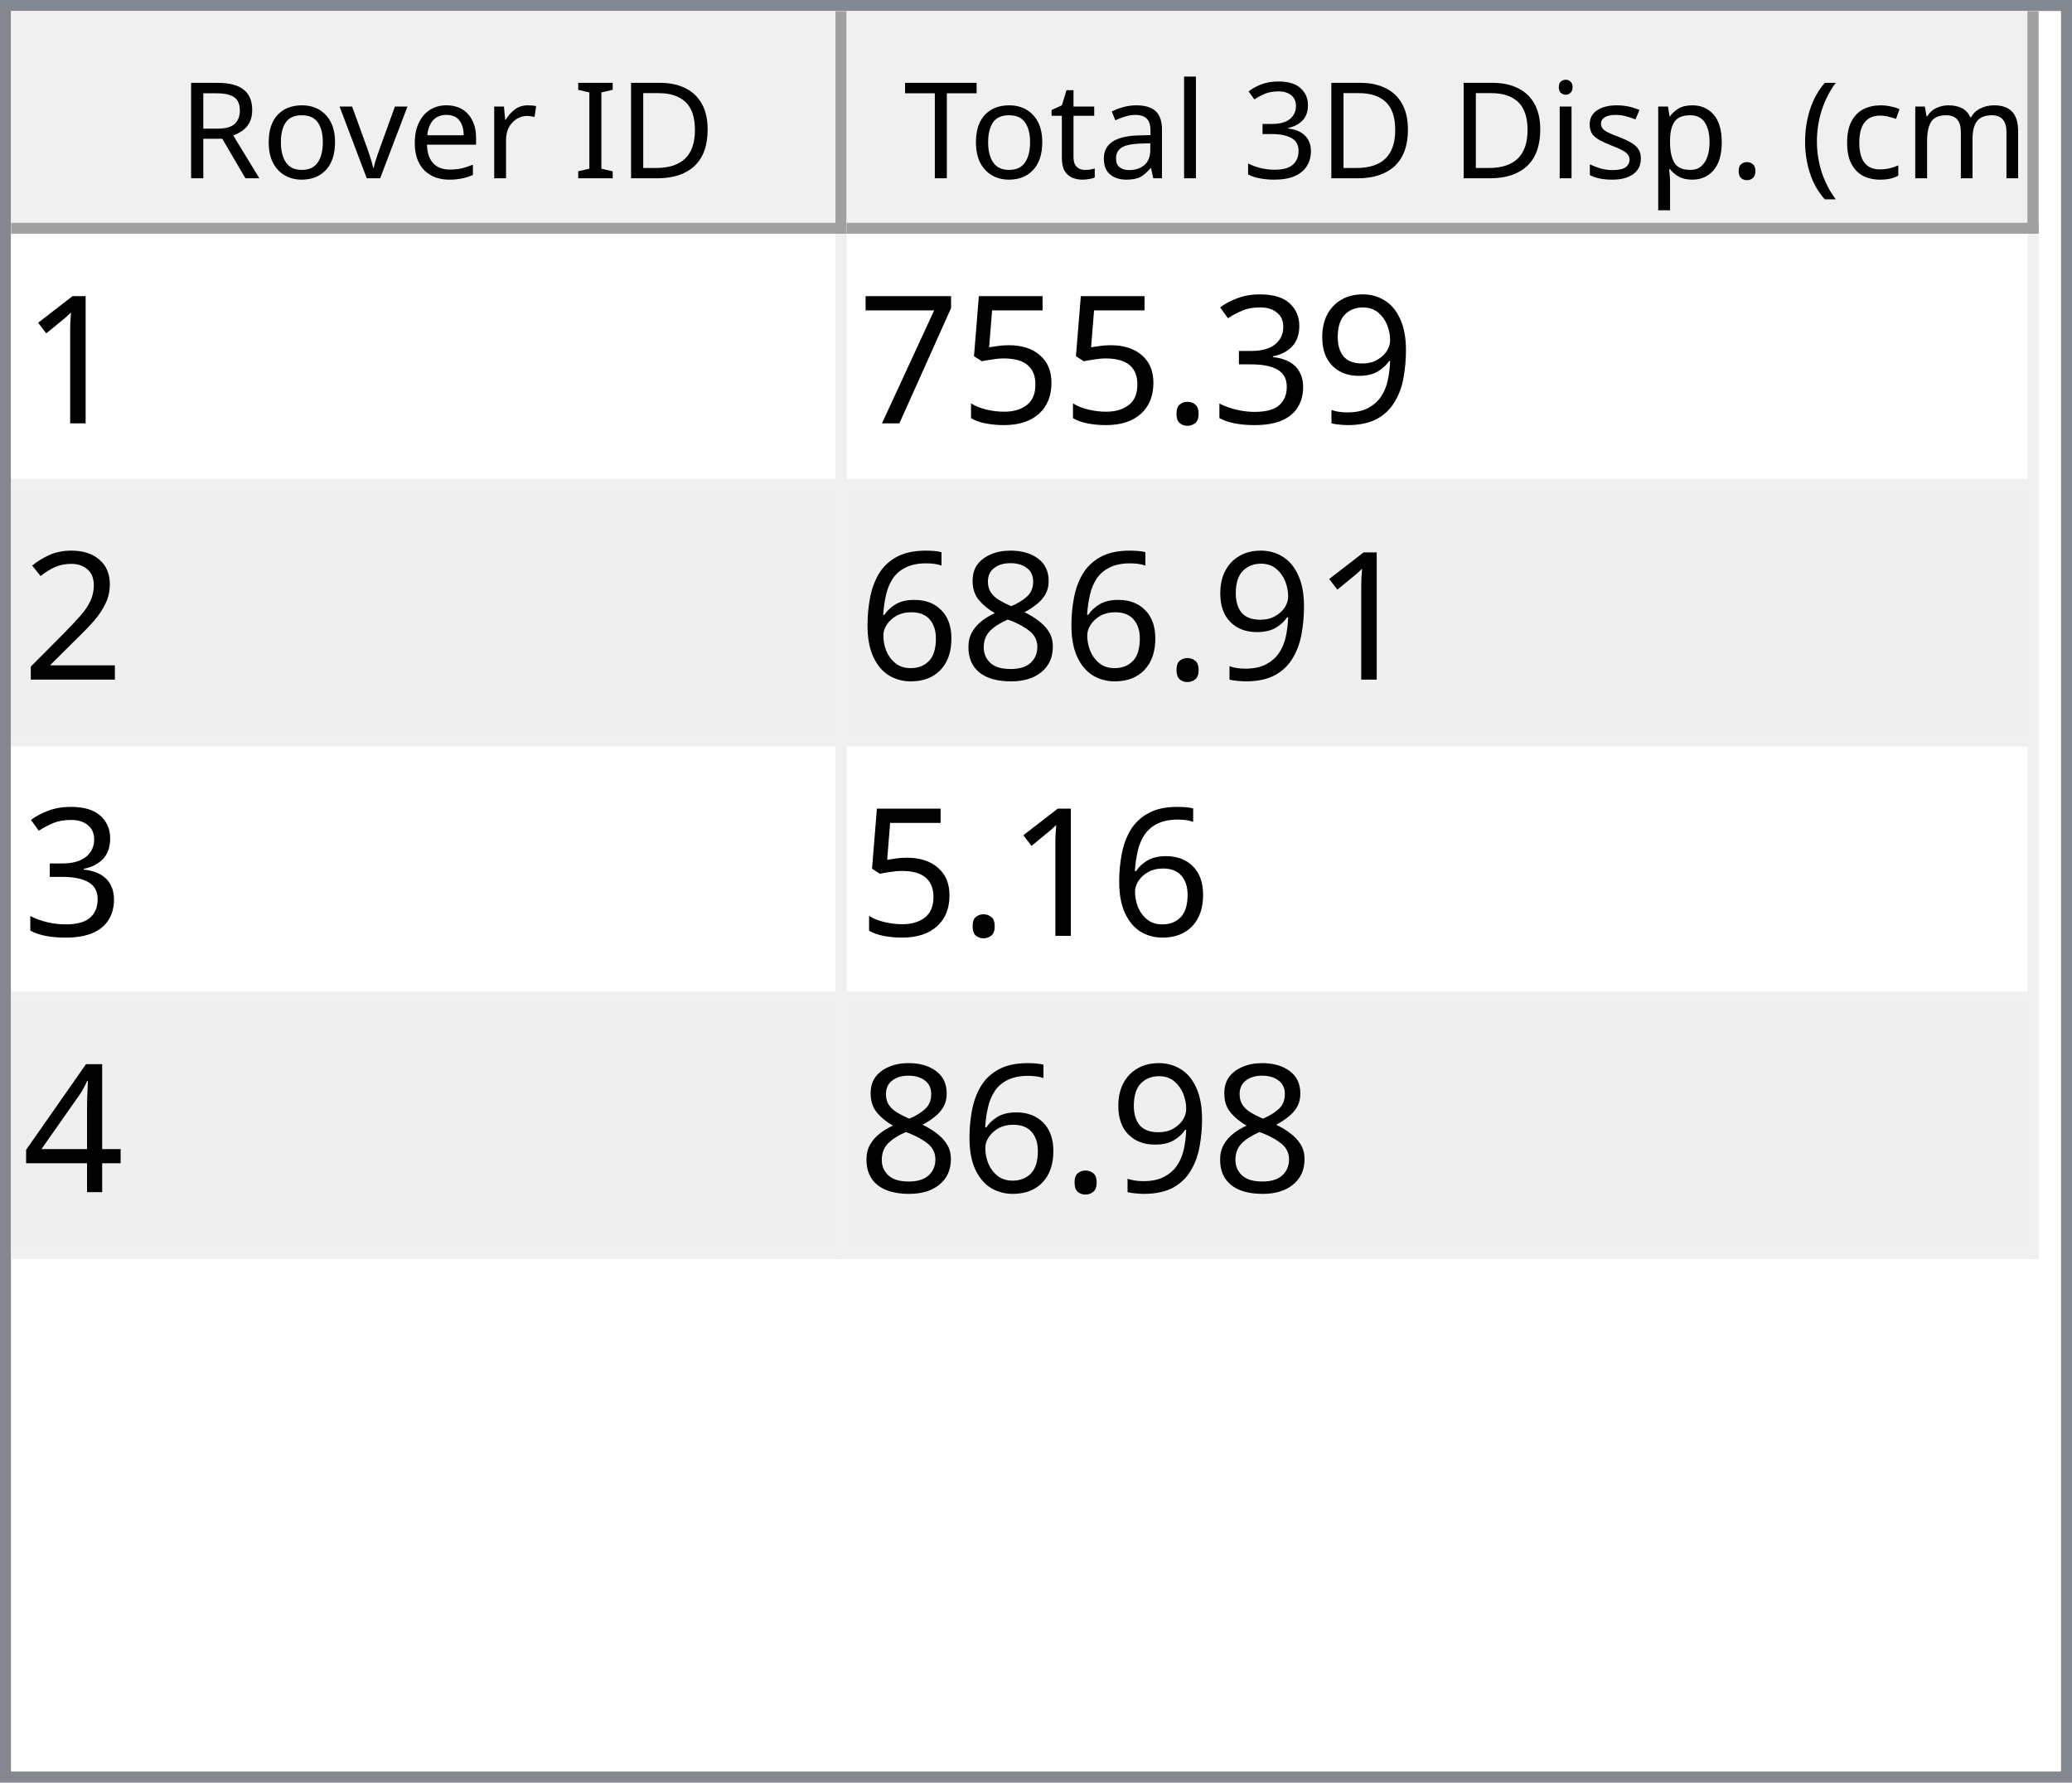
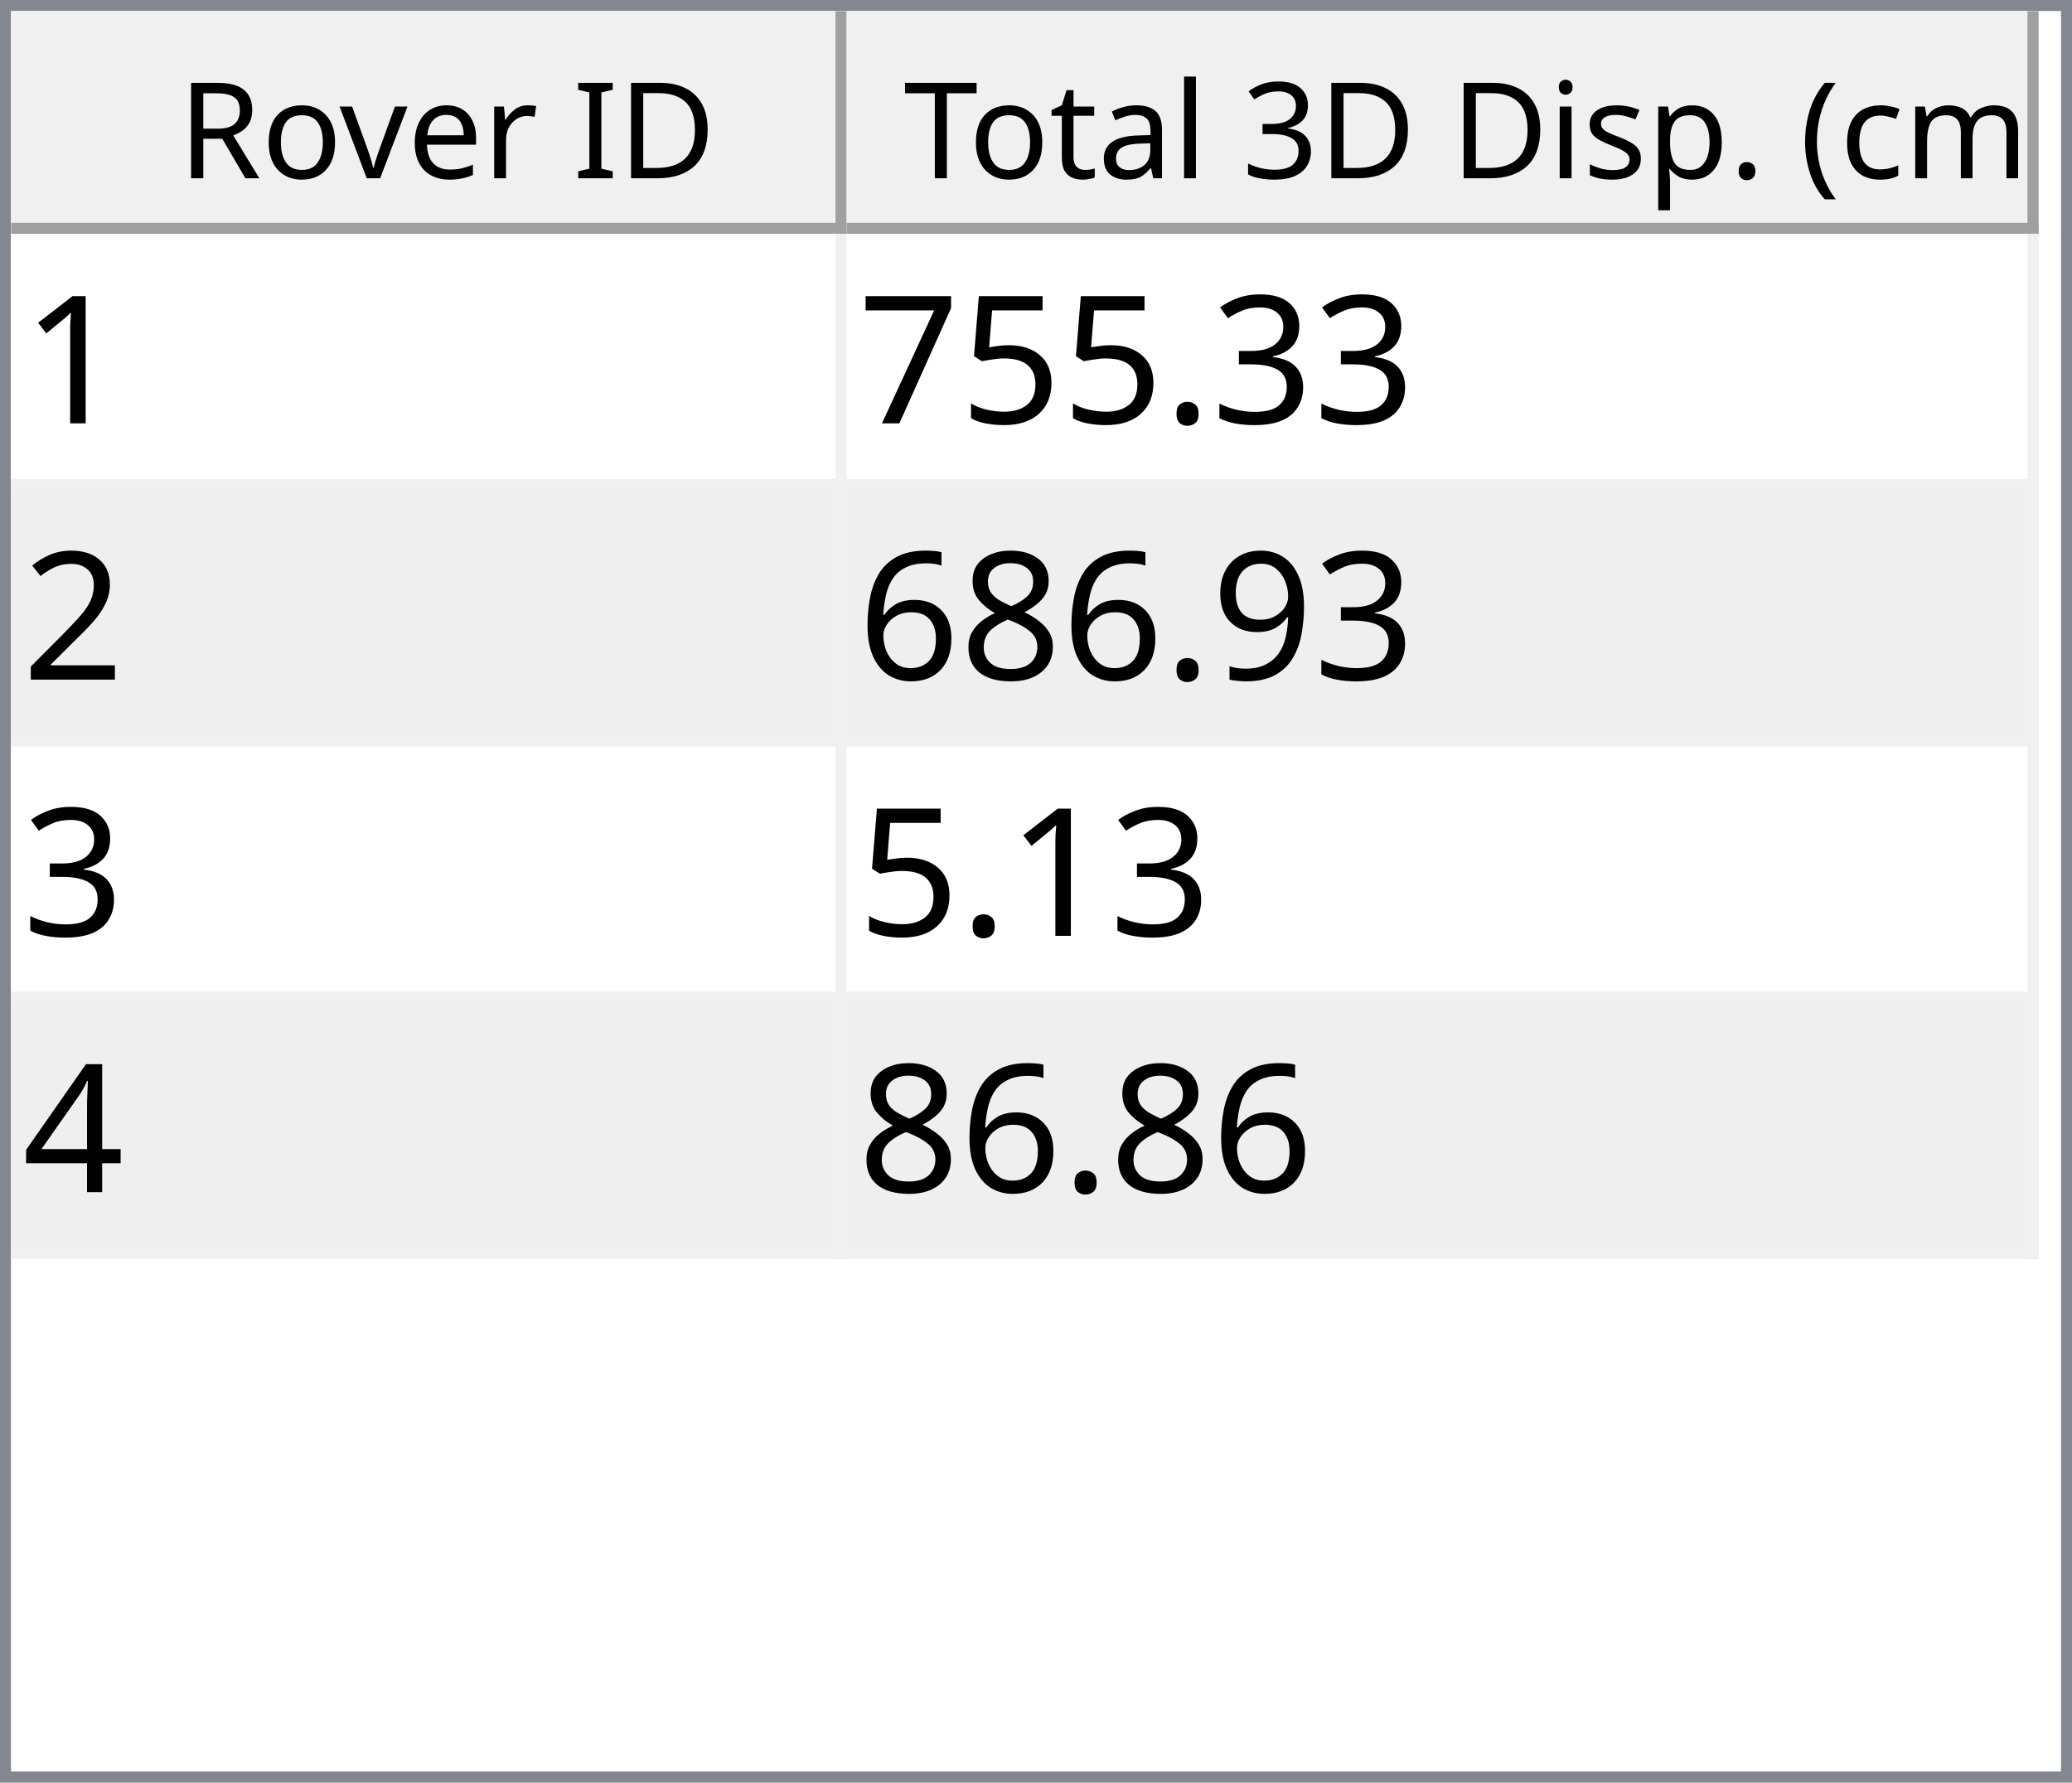
<svg xmlns="http://www.w3.org/2000/svg" style="fill-opacity:1; color-rendering:auto; color-interpolation:auto; text-rendering:auto; stroke:black; stroke-linecap:square; stroke-miterlimit:10; shape-rendering:auto; stroke-opacity:1; fill:black; stroke-dasharray:none; font-weight:normal; stroke-width:1; font-family:'Dialog'; font-style:normal; stroke-linejoin:miter; font-size:12px; stroke-dashoffset:0; image-rendering:auto;" width="186" height="160">
  <defs id="genericDefs" />
  <g>
    <defs id="defs1">
      <clipPath clipPathUnits="userSpaceOnUse" id="clipPath1">
        <path d="M0 0 L186 0 L186 160 L0 160 L0 0 Z" />
      </clipPath>
      <clipPath clipPathUnits="userSpaceOnUse" id="clipPath2">
        <path d="M0 0 L0 160 L186 160 L186 0 Z" />
      </clipPath>
      <clipPath clipPathUnits="userSpaceOnUse" id="clipPath3">
        <path d="M0 0 L0 20 L184 20 L184 0 Z" />
      </clipPath>
      <clipPath clipPathUnits="userSpaceOnUse" id="clipPath4">
        <path d="M0 0 L0 20 L75 20 L75 0 Z" />
      </clipPath>
      <clipPath clipPathUnits="userSpaceOnUse" id="clipPath5">
        <path d="M1 1 L1 19 L74 19 L74 1 Z" />
      </clipPath>
      <clipPath clipPathUnits="userSpaceOnUse" id="clipPath6">
        <path d="M0 0 L0 18 L73 18 L73 0 Z" />
      </clipPath>
      <clipPath clipPathUnits="userSpaceOnUse" id="clipPath7">
        <path d="M-0.5 -0.5 L-0.5 19.5 L74.5 19.5 L74.5 -0.5 Z" />
      </clipPath>
      <clipPath clipPathUnits="userSpaceOnUse" id="clipPath8">
        <path d="M0 0 L0 20 L107 20 L107 0 Z" />
      </clipPath>
      <clipPath clipPathUnits="userSpaceOnUse" id="clipPath9">
        <path d="M1 1 L1 19 L106 19 L106 1 Z" />
      </clipPath>
      <clipPath clipPathUnits="userSpaceOnUse" id="clipPath10">
        <path d="M0 0 L0 18 L105 18 L105 0 Z" />
      </clipPath>
      <clipPath clipPathUnits="userSpaceOnUse" id="clipPath11">
        <path d="M-0.5 -0.5 L-0.5 19.5 L106.5 19.5 L106.5 -0.5 Z" />
      </clipPath>
      <clipPath clipPathUnits="userSpaceOnUse" id="clipPath12">
        <path d="M0 0 L0 138 L184 138 L184 0 Z" />
      </clipPath>
      <clipPath clipPathUnits="userSpaceOnUse" id="clipPath13">
        <path d="M0 0 L0 92 L182 92 L182 0 Z" />
      </clipPath>
      <clipPath clipPathUnits="userSpaceOnUse" id="clipPath14">
        <path d="M-0.5 -0.5 L-0.5 91.5 L181.5 91.5 L181.5 -0.5 Z" />
      </clipPath>
      <clipPath clipPathUnits="userSpaceOnUse" id="clipPath15">
        <path d="M0 0 L0 22 L74 22 L74 0 Z" />
      </clipPath>
      <clipPath clipPathUnits="userSpaceOnUse" id="clipPath16">
        <path d="M0 0 L0 22 L106 22 L106 0 Z" />
      </clipPath>
      <font horiz-adv-x="64.551" id="font1">
        <font-face ascent="107.91" descent="25.098" units-per-em="100" style="font-style:normal; font-family:Segoe UI; font-weight:normal;" />
        <missing-glyph horiz-adv-x="64.551" d="M8.109 0 L8.109 68.266 L56.453 68.266 L56.453 0 L8.109 0 ZM15.328 7.234 L49.219 7.234 L49.219 61.031 L15.328 61.031 L15.328 7.234 Z" />
        <glyph unicode="D" horiz-adv-x="70.117" d="M9.188 0 L9.188 70.016 L28.516 70.016 Q65.531 70.016 65.531 35.891 Q65.531 19.672 55.25 9.836 Q44.969 0 27.734 0 L9.188 0 ZM17.391 62.594 L17.391 7.422 L27.828 7.422 Q41.609 7.422 49.273 14.797 Q56.938 22.172 56.938 35.688 Q56.938 62.594 28.328 62.594 L17.391 62.594 Z" />
        <glyph unicode="I" horiz-adv-x="26.611" d="M17.391 0 L9.188 0 L9.188 70.016 L17.391 70.016 L17.391 0 Z" />
        <glyph unicode=" " horiz-adv-x="27.393" d="" />
        <glyph unicode="r" horiz-adv-x="34.766" d="M34.188 41.891 Q32.078 43.5 28.125 43.5 Q23 43.5 19.555 38.672 Q16.109 33.844 16.109 25.484 L16.109 0 L8.109 0 L8.109 50 L16.109 50 L16.109 39.703 L16.312 39.703 Q18.016 44.969 21.531 47.922 Q25.047 50.875 29.391 50.875 Q32.516 50.875 34.188 50.203 L34.188 41.891 Z" />
        <glyph unicode="e" horiz-adv-x="52.295" d="M48.297 23 L12.984 23 Q13.188 14.656 17.484 10.109 Q21.781 5.562 29.297 5.562 Q37.75 5.562 44.828 11.141 L44.828 3.609 Q38.234 -1.172 27.391 -1.172 Q16.797 -1.172 10.742 5.641 Q4.688 12.453 4.688 24.812 Q4.688 36.469 11.305 43.82 Q17.922 51.172 27.734 51.172 Q37.547 51.172 42.922 44.828 Q48.297 38.484 48.297 27.203 L48.297 23 ZM40.094 29.781 Q40.047 36.719 36.75 40.578 Q33.453 44.438 27.594 44.438 Q21.922 44.438 17.969 40.383 Q14.016 36.328 13.094 29.781 L40.094 29.781 Z" />
        <glyph unicode="v" horiz-adv-x="47.9" d="M47.406 50 L27.484 0 L19.625 0 L0.688 50 L9.469 50 L22.172 13.672 Q23.578 9.672 23.922 6.688 L24.125 6.688 Q24.609 10.453 25.688 13.484 L38.969 50 L47.406 50 Z" />
        <glyph unicode="o" horiz-adv-x="58.594" d="M29 -1.172 Q17.922 -1.172 11.305 5.836 Q4.688 12.844 4.688 24.422 Q4.688 37.016 11.57 44.094 Q18.453 51.172 30.172 51.172 Q41.359 51.172 47.633 44.289 Q53.906 37.406 53.906 25.203 Q53.906 13.234 47.141 6.031 Q40.375 -1.172 29 -1.172 ZM29.594 44.438 Q21.875 44.438 17.383 39.188 Q12.891 33.938 12.891 24.703 Q12.891 15.828 17.43 10.695 Q21.969 5.562 29.594 5.562 Q37.359 5.562 41.531 10.594 Q45.703 15.625 45.703 24.906 Q45.703 34.281 41.531 39.359 Q37.359 44.438 29.594 44.438 Z" />
        <glyph unicode="R" horiz-adv-x="59.814" d="M59.375 0 L49.609 0 L37.891 19.625 Q36.281 22.359 34.766 24.289 Q33.25 26.219 31.664 27.438 Q30.078 28.656 28.25 29.219 Q26.422 29.781 24.125 29.781 L17.391 29.781 L17.391 0 L9.188 0 L9.188 70.016 L30.078 70.016 Q34.672 70.016 38.555 68.867 Q42.438 67.719 45.289 65.375 Q48.141 63.031 49.758 59.547 Q51.375 56.062 51.375 51.375 Q51.375 47.703 50.273 44.656 Q49.172 41.609 47.148 39.211 Q45.125 36.812 42.266 35.133 Q39.406 33.453 35.844 32.516 L35.844 32.328 Q37.594 31.547 38.891 30.547 Q40.188 29.547 41.359 28.18 Q42.531 26.812 43.68 25.078 Q44.828 23.344 46.234 21.047 L59.375 0 ZM17.391 62.594 L17.391 37.203 L28.516 37.203 Q31.594 37.203 34.203 38.133 Q36.812 39.062 38.719 40.797 Q40.625 42.531 41.703 45.047 Q42.781 47.562 42.781 50.688 Q42.781 56.297 39.141 59.445 Q35.5 62.594 28.609 62.594 L17.391 62.594 Z" />
        <glyph unicode=")" horiz-adv-x="30.176" d="M8.297 -15.922 L1.172 -15.922 Q16.406 2.344 16.406 26.812 Q16.406 51.469 1.078 70.016 L8.297 70.016 Q23.531 52.156 23.531 26.703 Q23.531 1.375 8.297 -15.922 Z" />
        <glyph unicode="m" horiz-adv-x="86.133" d="M79.109 0 L71.094 0 L71.094 28.719 Q71.094 37.016 68.531 40.727 Q65.969 44.438 59.906 44.438 Q54.781 44.438 51.195 39.75 Q47.609 35.062 47.609 28.516 L47.609 0 L39.594 0 L39.594 29.688 Q39.594 44.438 28.219 44.438 Q22.953 44.438 19.531 40.016 Q16.109 35.594 16.109 28.516 L16.109 0 L8.109 0 L8.109 50 L16.109 50 L16.109 42.094 L16.312 42.094 Q21.625 51.172 31.844 51.172 Q36.969 51.172 40.773 48.312 Q44.578 45.453 46 40.828 Q51.562 51.172 62.594 51.172 Q79.109 51.172 79.109 30.812 L79.109 0 Z" />
        <glyph unicode="c" horiz-adv-x="46.191" d="M42.188 2.297 Q36.422 -1.172 28.516 -1.172 Q17.828 -1.172 11.258 5.789 Q4.688 12.75 4.688 23.828 Q4.688 36.188 11.766 43.68 Q18.844 51.172 30.672 51.172 Q37.25 51.172 42.281 48.734 L42.281 40.531 Q36.719 44.438 30.375 44.438 Q22.703 44.438 17.797 38.945 Q12.891 33.453 12.891 24.516 Q12.891 15.719 17.508 10.641 Q22.125 5.562 29.891 5.562 Q36.422 5.562 42.188 9.906 L42.188 2.297 Z" />
        <glyph unicode="(" horiz-adv-x="30.176" d="M29.109 -15.922 L21.969 -15.922 Q6.844 1.375 6.844 26.703 Q6.844 52.156 21.969 70.016 L29.203 70.016 Q13.875 51.469 13.875 26.812 Q13.875 2.344 29.109 -15.922 Z" />
        <glyph unicode="." horiz-adv-x="21.68" d="M10.891 -1.078 Q8.641 -1.078 7.055 0.539 Q5.469 2.156 5.469 4.391 Q5.469 6.641 7.055 8.273 Q8.641 9.906 10.891 9.906 Q13.188 9.906 14.797 8.273 Q16.406 6.641 16.406 4.391 Q16.406 2.156 14.797 0.539 Q13.188 -1.078 10.891 -1.078 Z" />
        <glyph unicode="p" horiz-adv-x="58.789" d="M16.312 7.234 L16.109 7.234 L16.109 -23 L8.109 -23 L8.109 50 L16.109 50 L16.109 41.219 L16.312 41.219 Q22.219 51.172 33.594 51.172 Q43.266 51.172 48.688 44.461 Q54.109 37.75 54.109 26.469 Q54.109 13.922 48 6.375 Q41.891 -1.172 31.297 -1.172 Q21.578 -1.172 16.312 7.234 ZM16.109 27.391 L16.109 20.406 Q16.109 14.203 20.141 9.883 Q24.172 5.562 30.375 5.562 Q37.641 5.562 41.773 11.133 Q45.906 16.703 45.906 26.609 Q45.906 34.969 42.047 39.703 Q38.188 44.438 31.594 44.438 Q24.609 44.438 20.359 39.578 Q16.109 34.719 16.109 27.391 Z" />
        <glyph unicode="s" horiz-adv-x="42.432" d="M5.078 1.812 L5.078 10.406 Q11.625 5.562 19.484 5.562 Q30.031 5.562 30.031 12.594 Q30.031 14.594 29.125 15.992 Q28.219 17.391 26.68 18.461 Q25.141 19.531 23.07 20.383 Q21 21.234 18.609 22.172 Q15.281 23.484 12.766 24.828 Q10.25 26.172 8.57 27.859 Q6.891 29.547 6.031 31.695 Q5.172 33.844 5.172 36.719 Q5.172 40.234 6.789 42.945 Q8.406 45.656 11.086 47.484 Q13.766 49.312 17.211 50.242 Q20.656 51.172 24.312 51.172 Q30.812 51.172 35.938 48.922 L35.938 40.828 Q30.422 44.438 23.25 44.438 Q21 44.438 19.195 43.922 Q17.391 43.406 16.094 42.477 Q14.797 41.547 14.086 40.258 Q13.375 38.969 13.375 37.406 Q13.375 35.453 14.086 34.133 Q14.797 32.812 16.164 31.789 Q17.531 30.766 19.484 29.938 Q21.438 29.109 23.922 28.125 Q27.25 26.859 29.883 25.516 Q32.516 24.172 34.375 22.484 Q36.234 20.797 37.234 18.602 Q38.234 16.406 38.234 13.375 Q38.234 9.672 36.602 6.938 Q34.969 4.203 32.234 2.398 Q29.5 0.594 25.93 -0.289 Q22.359 -1.172 18.453 -1.172 Q10.75 -1.172 5.078 1.812 Z" />
        <glyph unicode="i" horiz-adv-x="24.219" d="M12.203 62.703 Q10.062 62.703 8.547 64.164 Q7.031 65.625 7.031 67.875 Q7.031 70.125 8.547 71.609 Q10.062 73.094 12.203 73.094 Q14.406 73.094 15.945 71.609 Q17.484 70.125 17.484 67.875 Q17.484 65.719 15.945 64.211 Q14.406 62.703 12.203 62.703 ZM16.109 0 L8.109 0 L8.109 50 L16.109 50 L16.109 0 Z" />
        <glyph unicode="3" horiz-adv-x="53.906" d="M46.531 19.828 Q46.531 15.094 44.75 11.211 Q42.969 7.328 39.719 4.57 Q36.469 1.812 31.93 0.297 Q27.391 -1.219 21.922 -1.219 Q11.922 -1.219 6 2.594 L6 11.188 Q13.094 5.609 22.219 5.609 Q25.875 5.609 28.828 6.539 Q31.781 7.469 33.906 9.227 Q36.031 10.984 37.18 13.477 Q38.328 15.969 38.328 19.094 Q38.328 32.812 18.797 32.812 L12.984 32.812 L12.984 39.594 L18.5 39.594 Q35.797 39.594 35.797 52.484 Q35.797 64.406 22.609 64.406 Q15.188 64.406 8.688 59.422 L8.688 67.188 Q15.375 71.188 24.609 71.188 Q29 71.188 32.57 69.969 Q36.141 68.75 38.68 66.555 Q41.219 64.359 42.609 61.281 Q44 58.203 44 54.5 Q44 40.672 30.031 36.719 L30.031 36.531 Q33.594 36.141 36.625 34.797 Q39.656 33.453 41.852 31.305 Q44.047 29.156 45.289 26.25 Q46.531 23.344 46.531 19.828 Z" />
        <glyph unicode="l" horiz-adv-x="24.219" d="M16.109 0 L8.109 0 L8.109 74.031 L16.109 74.031 L16.109 0 Z" />
        <glyph unicode="a" horiz-adv-x="50.879" d="M43.891 0 L35.891 0 L35.891 7.812 L35.688 7.812 Q30.469 -1.172 20.312 -1.172 Q12.844 -1.172 8.617 2.781 Q4.391 6.734 4.391 13.281 Q4.391 27.297 20.906 29.594 L35.891 31.688 Q35.891 44.438 25.594 44.438 Q16.547 44.438 9.281 38.281 L9.281 46.484 Q16.656 51.172 26.266 51.172 Q43.891 51.172 43.891 32.516 L43.891 0 ZM35.891 25.297 L23.828 23.641 Q18.266 22.859 15.43 20.875 Q12.594 18.891 12.594 13.875 Q12.594 10.203 15.211 7.883 Q17.828 5.562 22.172 5.562 Q28.125 5.562 32.008 9.742 Q35.891 13.922 35.891 20.312 L35.891 25.297 Z" />
        <glyph unicode="t" horiz-adv-x="33.887" d="M31.297 0.484 Q28.469 -1.078 23.828 -1.078 Q10.688 -1.078 10.688 13.578 L10.688 43.172 L2.094 43.172 L2.094 50 L10.688 50 L10.688 62.203 L18.703 64.797 L18.703 50 L31.297 50 L31.297 43.172 L18.703 43.172 L18.703 14.984 Q18.703 9.969 20.414 7.82 Q22.125 5.672 26.078 5.672 Q29.109 5.672 31.297 7.328 L31.297 0.484 Z" />
        <glyph unicode="T" horiz-adv-x="52.393" d="M50.594 62.594 L30.375 62.594 L30.375 0 L22.172 0 L22.172 62.594 L2 62.594 L2 70.016 L50.594 70.016 L50.594 62.594 Z" />
      </font>
      <font horiz-adv-x="75.0" id="font2">
        <font-face ascent="100.537" descent="21.973" units-per-em="100" style="font-style:normal; font-family:sans-serif; font-weight:normal;" />
        <missing-glyph horiz-adv-x="75.0" d="M12.5 0 L12.5 62.5 L62.5 62.5 L62.5 0 L12.5 0 ZM14.062 1.562 L60.938 1.562 L60.938 60.938 L14.062 60.938 L14.062 1.562 Z" />
        <glyph unicode="1" horiz-adv-x="55.615" d="M37.25 0 L28.469 0 L28.469 56 Q25.297 52.984 20.141 49.953 Q14.984 46.922 10.891 45.406 L10.891 53.906 Q18.266 57.375 23.781 62.305 Q29.297 67.234 31.594 71.875 L37.25 71.875 L37.25 0 Z" />
-         <glyph unicode="9" horiz-adv-x="55.615" d="M5.469 16.547 L13.922 17.328 Q14.984 11.375 18.016 8.688 Q21.047 6 25.781 6 Q29.828 6 32.883 7.859 Q35.938 9.719 37.891 12.82 Q39.844 15.922 41.164 21.195 Q42.484 26.469 42.484 31.938 Q42.484 32.516 42.438 33.688 Q39.797 29.5 35.234 26.883 Q30.672 24.266 25.344 24.266 Q16.453 24.266 10.305 30.711 Q4.156 37.156 4.156 47.703 Q4.156 58.594 10.578 65.234 Q17 71.875 26.656 71.875 Q33.641 71.875 39.43 68.117 Q45.219 64.359 48.219 57.398 Q51.219 50.438 51.219 37.25 Q51.219 23.531 48.242 15.406 Q45.266 7.281 39.383 3.031 Q33.5 -1.219 25.594 -1.219 Q17.188 -1.219 11.867 3.445 Q6.547 8.109 5.469 16.547 ZM41.453 48.141 Q41.453 55.719 37.43 60.156 Q33.406 64.594 27.734 64.594 Q21.875 64.594 17.531 59.812 Q13.188 55.031 13.188 47.406 Q13.188 40.578 17.312 36.305 Q21.438 32.031 27.484 32.031 Q33.594 32.031 37.523 36.305 Q41.453 40.578 41.453 48.141 Z" />
        <glyph unicode="3" horiz-adv-x="55.615" d="M4.203 18.891 L12.984 20.062 Q14.5 12.594 18.141 9.297 Q21.781 6 27 6 Q33.203 6 37.477 10.297 Q41.75 14.594 41.75 20.953 Q41.75 27 37.797 30.93 Q33.844 34.859 27.734 34.859 Q25.25 34.859 21.531 33.891 L22.516 41.609 Q23.391 41.5 23.922 41.5 Q29.547 41.5 34.039 44.43 Q38.531 47.359 38.531 53.469 Q38.531 58.297 35.258 61.477 Q31.984 64.656 26.812 64.656 Q21.688 64.656 18.266 61.43 Q14.844 58.203 13.875 51.766 L5.078 53.328 Q6.688 62.156 12.398 67.016 Q18.109 71.875 26.609 71.875 Q32.469 71.875 37.398 69.359 Q42.328 66.844 44.945 62.5 Q47.562 58.156 47.562 53.266 Q47.562 48.641 45.07 44.828 Q42.578 41.016 37.703 38.766 Q44.047 37.312 47.562 32.695 Q51.078 28.078 51.078 21.141 Q51.078 11.766 44.242 5.25 Q37.406 -1.266 26.953 -1.266 Q17.531 -1.266 11.305 4.352 Q5.078 9.969 4.203 18.891 Z" />
        <glyph unicode="." horiz-adv-x="27.783" d="M9.078 0 L9.078 10.016 L19.094 10.016 L19.094 0 L9.078 0 Z" />
        <glyph unicode="5" horiz-adv-x="55.615" d="M4.156 18.75 L13.375 19.531 Q14.406 12.797 18.141 9.398 Q21.875 6 27.156 6 Q33.5 6 37.891 10.789 Q42.281 15.578 42.281 23.484 Q42.281 31 38.062 35.352 Q33.844 39.703 27 39.703 Q22.75 39.703 19.336 37.773 Q15.922 35.844 13.969 32.766 L5.719 33.844 L12.641 70.609 L48.25 70.609 L48.25 62.203 L19.672 62.203 L15.828 42.969 Q22.266 47.469 29.344 47.469 Q38.719 47.469 45.164 40.969 Q51.609 34.469 51.609 24.266 Q51.609 14.547 45.953 7.469 Q39.062 -1.219 27.156 -1.219 Q17.391 -1.219 11.211 4.25 Q5.031 9.719 4.156 18.75 Z" />
        <glyph unicode="7" horiz-adv-x="55.615" d="M4.734 62.203 L4.734 70.656 L51.078 70.656 L51.078 63.812 Q44.234 56.547 37.523 44.484 Q30.812 32.422 27.156 19.672 Q24.516 10.688 23.781 0 L14.75 0 Q14.891 8.453 18.062 20.414 Q21.234 32.375 27.172 43.484 Q33.109 54.594 39.797 62.203 L4.734 62.203 Z" />
        <glyph unicode="2" horiz-adv-x="55.615" d="M50.344 8.453 L50.344 0 L3.031 0 Q2.938 3.172 4.047 6.109 Q5.859 10.938 9.836 15.625 Q13.812 20.312 21.344 26.469 Q33.016 36.031 37.117 41.625 Q41.219 47.219 41.219 52.203 Q41.219 57.422 37.477 61.008 Q33.734 64.594 27.734 64.594 Q21.391 64.594 17.578 60.789 Q13.766 56.984 13.719 50.25 L4.688 51.172 Q5.609 61.281 11.664 66.578 Q17.719 71.875 27.938 71.875 Q38.234 71.875 44.242 66.164 Q50.25 60.453 50.25 52 Q50.25 47.703 48.492 43.555 Q46.734 39.406 42.656 34.812 Q38.578 30.219 29.109 22.219 Q21.188 15.578 18.945 13.211 Q16.703 10.844 15.234 8.453 L50.344 8.453 Z" />
+         <glyph unicode="9" horiz-adv-x="55.615" d="M5.469 16.547 L13.922 17.328 Q14.984 11.375 18.016 8.688 Q21.047 6 25.781 6 Q29.828 6 32.883 7.859 Q35.938 9.719 37.891 12.82 Q39.844 15.922 41.164 21.195 Q42.484 26.469 42.484 31.938 Q42.484 32.516 42.438 33.688 Q39.797 29.5 35.234 26.883 Q30.672 24.266 25.344 24.266 Q16.453 24.266 10.305 30.711 Q4.156 37.156 4.156 47.703 Q4.156 58.594 10.578 65.234 Q17 71.875 26.656 71.875 Q33.641 71.875 39.43 68.117 Q45.219 64.359 48.219 57.398 Q51.219 50.438 51.219 37.25 Q51.219 23.531 48.242 15.406 Q45.266 7.281 39.383 3.031 Q33.5 -1.219 25.594 -1.219 Q17.188 -1.219 11.867 3.445 Q6.547 8.109 5.469 16.547 ZM41.453 48.141 Q41.453 55.719 37.43 60.156 Q33.406 64.594 27.734 64.594 Q21.875 64.594 17.531 59.812 Q13.188 55.031 13.188 47.406 Q13.188 40.578 17.312 36.305 Q21.438 32.031 27.484 32.031 Q33.594 32.031 37.523 36.305 Q41.453 40.578 41.453 48.141 Z" />
        <glyph unicode="8" horiz-adv-x="55.615" d="M17.672 38.812 Q12.203 40.828 9.57 44.539 Q6.938 48.25 6.938 53.422 Q6.938 61.234 12.555 66.555 Q18.172 71.875 27.484 71.875 Q36.859 71.875 42.578 66.43 Q48.297 60.984 48.297 53.172 Q48.297 48.188 45.68 44.508 Q43.062 40.828 37.75 38.812 Q44.344 36.672 47.781 31.883 Q51.219 27.094 51.219 20.453 Q51.219 11.281 44.727 5.031 Q38.234 -1.219 27.641 -1.219 Q17.047 -1.219 10.547 5.055 Q4.047 11.328 4.047 20.703 Q4.047 27.688 7.594 32.398 Q11.141 37.109 17.672 38.812 ZM15.922 53.719 Q15.922 48.641 19.195 45.414 Q22.469 42.188 27.688 42.188 Q32.766 42.188 36.016 45.383 Q39.266 48.578 39.266 53.219 Q39.266 58.062 35.914 61.359 Q32.562 64.656 27.594 64.656 Q22.562 64.656 19.242 61.43 Q15.922 58.203 15.922 53.719 ZM13.094 20.656 Q13.094 16.891 14.875 13.375 Q16.656 9.859 20.172 7.93 Q23.688 6 27.734 6 Q34.031 6 38.133 10.055 Q42.234 14.109 42.234 20.359 Q42.234 26.703 38.016 30.859 Q33.797 35.016 27.438 35.016 Q21.234 35.016 17.164 30.914 Q13.094 26.812 13.094 20.656 Z" />
        <glyph unicode="6" horiz-adv-x="55.615" d="M49.75 54.047 L41.016 53.375 Q39.844 58.547 37.703 60.891 Q34.125 64.656 28.906 64.656 Q24.703 64.656 21.531 62.312 Q17.391 59.281 14.992 53.469 Q12.594 47.656 12.5 36.922 Q15.672 41.75 20.266 44.094 Q24.859 46.438 29.891 46.438 Q38.672 46.438 44.852 39.969 Q51.031 33.5 51.031 23.25 Q51.031 16.5 48.125 10.719 Q45.219 4.938 40.141 1.859 Q35.062 -1.219 28.609 -1.219 Q17.625 -1.219 10.695 6.859 Q3.766 14.938 3.766 33.5 Q3.766 54.25 11.422 63.672 Q18.109 71.875 29.438 71.875 Q37.891 71.875 43.289 67.141 Q48.688 62.406 49.75 54.047 ZM13.875 23.188 Q13.875 18.656 15.797 14.508 Q17.719 10.359 21.188 8.18 Q24.656 6 28.469 6 Q34.031 6 38.039 10.492 Q42.047 14.984 42.047 22.703 Q42.047 30.125 38.086 34.398 Q34.125 38.672 28.125 38.672 Q22.172 38.672 18.023 34.398 Q13.875 30.125 13.875 23.188 Z" />
        <glyph unicode="4" horiz-adv-x="55.615" d="M32.328 0 L32.328 17.141 L1.266 17.141 L1.266 25.203 L33.938 71.578 L41.109 71.578 L41.109 25.203 L50.781 25.203 L50.781 17.141 L41.109 17.141 L41.109 0 L32.328 0 ZM32.328 25.203 L32.328 57.469 L9.906 25.203 L32.328 25.203 Z" />
      </font>
    </defs>
    <g style="fill:white; stroke:white;">
      <rect x="0" y="0" width="186" style="clip-path:url(#clipPath1); stroke:none;" height="160" />
    </g>
    <g style="fill:white; text-rendering:optimizeSpeed; color-rendering:optimizeSpeed; image-rendering:optimizeSpeed; shape-rendering:crispEdges; stroke:white; color-interpolation:sRGB;">
      <rect x="0" width="186" height="160" y="0" style="stroke:none;" />
      <path style="stroke:none;" d="M0 160 L186 160 L186 0 L0 0 Z" />
    </g>
    <g style="fill:rgb(240,240,240); font-family:'Segoe UI'; stroke:rgb(240,240,240);">
      <rect x="0" y="0" width="186" style="clip-path:url(#clipPath2); stroke:none;" height="160" />
    </g>
    <g style="fill:rgb(130,135,144); font-family:'Segoe UI'; stroke:rgb(130,135,144);">
      <path d="M0 0 L186 0 L186 160 L0 160 L0 0 ZM1 1 L185 1 L185 159 L1 159 L1 1 Z" style="fill-rule:evenodd; clip-path:url(#clipPath2); stroke:none;" />
    </g>
    <g style="fill:white; font-family:'Segoe UI'; stroke:white;" transform="translate(1,1)">
      <rect x="0" y="0" width="184" style="clip-path:url(#clipPath3); stroke:none;" height="20" />
    </g>
    <g style="fill:rgb(240,240,240); font-family:'Segoe UI'; stroke:rgb(240,240,240);" transform="translate(1,1)">
      <rect x="0" y="0" width="75" style="clip-path:url(#clipPath4); stroke:none;" height="20" />
    </g>
    <g style="font-family:'Segoe UI';" transform="translate(2,2)">
      <text x="14" xml:space="preserve" y="14" style="clip-path:url(#clipPath6); stroke:none;">Rover ID</text>
    </g>
    <g style="fill:rgb(160,160,160); font-family:'Segoe UI'; stroke:rgb(160,160,160); stroke-linejoin:bevel;" transform="translate(1.5,1.5)">
      <line x1="74" x2="74" y1="0" style="fill:none; clip-path:url(#clipPath7);" y2="19" />
    </g>
    <g style="fill:rgb(160,160,160); font-family:'Segoe UI'; stroke:rgb(160,160,160); stroke-linejoin:bevel;" transform="matrix(1,0,0,1,1,1) translate(0.5,0.5)">
      <line x1="0" x2="74" y1="19" style="fill:none; clip-path:url(#clipPath7);" y2="19" />
    </g>
    <g style="fill:rgb(240,240,240); font-family:'Segoe UI'; stroke:rgb(240,240,240);" transform="translate(76,1)">
      <rect x="0" y="0" width="107" style="clip-path:url(#clipPath8); stroke:none;" height="20" />
    </g>
    <g style="font-family:'Segoe UI';" transform="translate(77,2)">
      <text x="1" xml:space="preserve" y="14" style="clip-path:url(#clipPath10); stroke:none;"> Total 3D Disp. (cm)</text>
    </g>
    <g style="fill:rgb(160,160,160); font-family:'Segoe UI'; stroke:rgb(160,160,160); stroke-linejoin:bevel;" transform="translate(76.5,1.5)">
      <line x1="106" x2="106" y1="0" style="fill:none; clip-path:url(#clipPath11);" y2="19" />
    </g>
    <g style="fill:rgb(160,160,160); font-family:'Segoe UI'; stroke:rgb(160,160,160); stroke-linejoin:bevel;" transform="matrix(1,0,0,1,76,1) translate(0.5,0.5)">
      <line x1="0" x2="106" y1="19" style="fill:none; clip-path:url(#clipPath11);" y2="19" />
    </g>
    <g style="fill:white; font-family:'Segoe UI'; stroke:white;" transform="translate(1,21)">
      <rect x="0" y="0" width="184" style="clip-path:url(#clipPath12); stroke:none;" height="138" />
    </g>
    <g style="fill:rgb(240,240,240); font-size:16px; font-family:sans-serif; stroke:rgb(240,240,240);" transform="translate(1,21)">
      <rect x="0" y="0" width="182" style="clip-path:url(#clipPath13); stroke:none;" height="92" />
      <line transform="translate(0.5,0.5)" x1="0" x2="181" y1="22" style="clip-path:url(#clipPath14); fill:none; stroke-linejoin:bevel;" y2="22" />
    </g>
    <g transform="matrix(1,0,0,1,1,21) translate(0.5,0.5)" style="fill:rgb(240,240,240); font-size:16px; font-family:sans-serif; stroke:rgb(240,240,240); stroke-linejoin:bevel;">
      <line x1="0" x2="181" y1="45" style="fill:none; clip-path:url(#clipPath14);" y2="45" />
    </g>
    <g transform="matrix(1,0,0,1,1,21) translate(0.5,0.5)" style="fill:rgb(240,240,240); font-size:16px; font-family:sans-serif; stroke:rgb(240,240,240); stroke-linejoin:bevel;">
      <line x1="0" x2="181" y1="68" style="fill:none; clip-path:url(#clipPath14);" y2="68" />
    </g>
    <g transform="matrix(1,0,0,1,1,21) translate(0.5,0.5)" style="fill:rgb(240,240,240); font-size:16px; font-family:sans-serif; stroke:rgb(240,240,240); stroke-linejoin:bevel;">
      <line x1="0" x2="181" y1="91" style="fill:none; clip-path:url(#clipPath14);" y2="91" />
    </g>
    <g transform="matrix(1,0,0,1,1,21) translate(0.5,0.5)" style="fill:rgb(240,240,240); font-size:16px; font-family:sans-serif; stroke:rgb(240,240,240); stroke-linejoin:bevel;">
      <line x1="74" x2="74" y1="0" style="fill:none; clip-path:url(#clipPath14);" y2="91" />
    </g>
    <g transform="matrix(1,0,0,1,1,21) translate(0.5,0.5)" style="fill:rgb(240,240,240); font-size:16px; font-family:sans-serif; stroke:rgb(240,240,240); stroke-linejoin:bevel;">
      <line x1="181" x2="181" y1="0" style="fill:none; clip-path:url(#clipPath14);" y2="91" />
    </g>
    <g style="fill:white; font-size:16px; font-family:sans-serif; stroke:white;" transform="matrix(1,0,0,1,1,21)">
      <rect x="0" y="0" width="74" style="clip-path:url(#clipPath15); stroke:none;" height="22" />
      <text x="1" y="17" style="fill:black; clip-path:url(#clipPath15); stroke:none;" xml:space="preserve">1</text>
    </g>
    <g style="fill:white; font-size:16px; font-family:sans-serif; stroke:white;" transform="matrix(1,0,0,1,1,21) translate(75,0)">
      <rect x="0" y="0" width="106" style="clip-path:url(#clipPath16); stroke:none;" height="22" />
-       <text x="1" y="17" style="fill:black; clip-path:url(#clipPath16); stroke:none;" xml:space="preserve">755.39</text>
+       <text x="1" y="17" style="fill:black; clip-path:url(#clipPath16); stroke:none;" xml:space="preserve">755.33</text>
    </g>
    <g style="fill:rgb(239,239,239); font-size:16px; font-family:sans-serif; stroke:rgb(239,239,239);" transform="matrix(1,0,0,1,1,21) translate(0,23)">
      <rect x="0" y="0" width="74" style="clip-path:url(#clipPath15); stroke:none;" height="22" />
      <text x="1" y="17" style="fill:black; clip-path:url(#clipPath15); stroke:none;" xml:space="preserve">2</text>
    </g>
    <g style="fill:rgb(239,239,239); font-size:16px; font-family:sans-serif; stroke:rgb(239,239,239);" transform="matrix(1,0,0,1,1,21) translate(75,23)">
      <rect x="0" y="0" width="106" style="clip-path:url(#clipPath16); stroke:none;" height="22" />
-       <text x="1" y="17" style="fill:black; clip-path:url(#clipPath16); stroke:none;" xml:space="preserve">686.91</text>
+       <text x="1" y="17" style="fill:black; clip-path:url(#clipPath16); stroke:none;" xml:space="preserve">686.93</text>
    </g>
    <g style="fill:white; font-size:16px; font-family:sans-serif; stroke:white;" transform="matrix(1,0,0,1,1,21) translate(0,46)">
      <rect x="0" y="0" width="74" style="clip-path:url(#clipPath15); stroke:none;" height="22" />
      <text x="1" y="17" style="fill:black; clip-path:url(#clipPath15); stroke:none;" xml:space="preserve">3</text>
    </g>
    <g style="fill:white; font-size:16px; font-family:sans-serif; stroke:white;" transform="matrix(1,0,0,1,1,21) translate(75,46)">
      <rect x="0" y="0" width="106" style="clip-path:url(#clipPath16); stroke:none;" height="22" />
-       <text x="1" y="17" style="fill:black; clip-path:url(#clipPath16); stroke:none;" xml:space="preserve">5.16</text>
+       <text x="1" y="17" style="fill:black; clip-path:url(#clipPath16); stroke:none;" xml:space="preserve">5.13</text>
    </g>
    <g style="fill:rgb(239,239,239); font-size:16px; font-family:sans-serif; stroke:rgb(239,239,239);" transform="matrix(1,0,0,1,1,21) translate(0,69)">
      <rect x="0" y="0" width="74" style="clip-path:url(#clipPath15); stroke:none;" height="22" />
      <text x="1" y="17" style="fill:black; clip-path:url(#clipPath15); stroke:none;" xml:space="preserve">4</text>
    </g>
    <g style="fill:rgb(239,239,239); font-size:16px; font-family:sans-serif; stroke:rgb(239,239,239);" transform="matrix(1,0,0,1,1,21) translate(75,69)">
      <rect x="0" y="0" width="106" style="clip-path:url(#clipPath16); stroke:none;" height="22" />
-       <text x="1" y="17" style="fill:black; clip-path:url(#clipPath16); stroke:none;" xml:space="preserve">86.98</text>
+       <text x="1" y="17" style="fill:black; clip-path:url(#clipPath16); stroke:none;" xml:space="preserve">86.86</text>
    </g>
  </g>
</svg>
